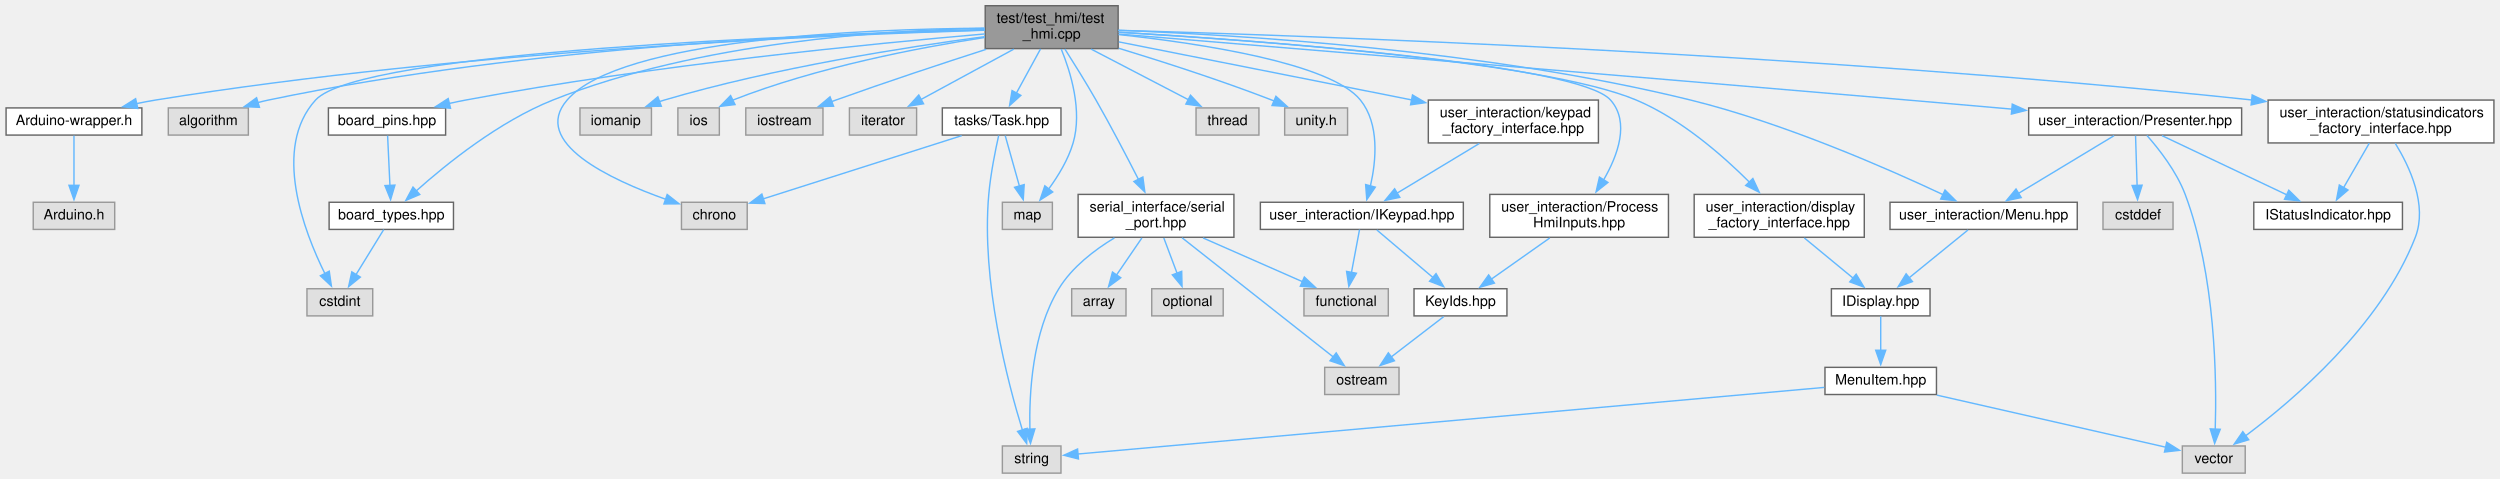
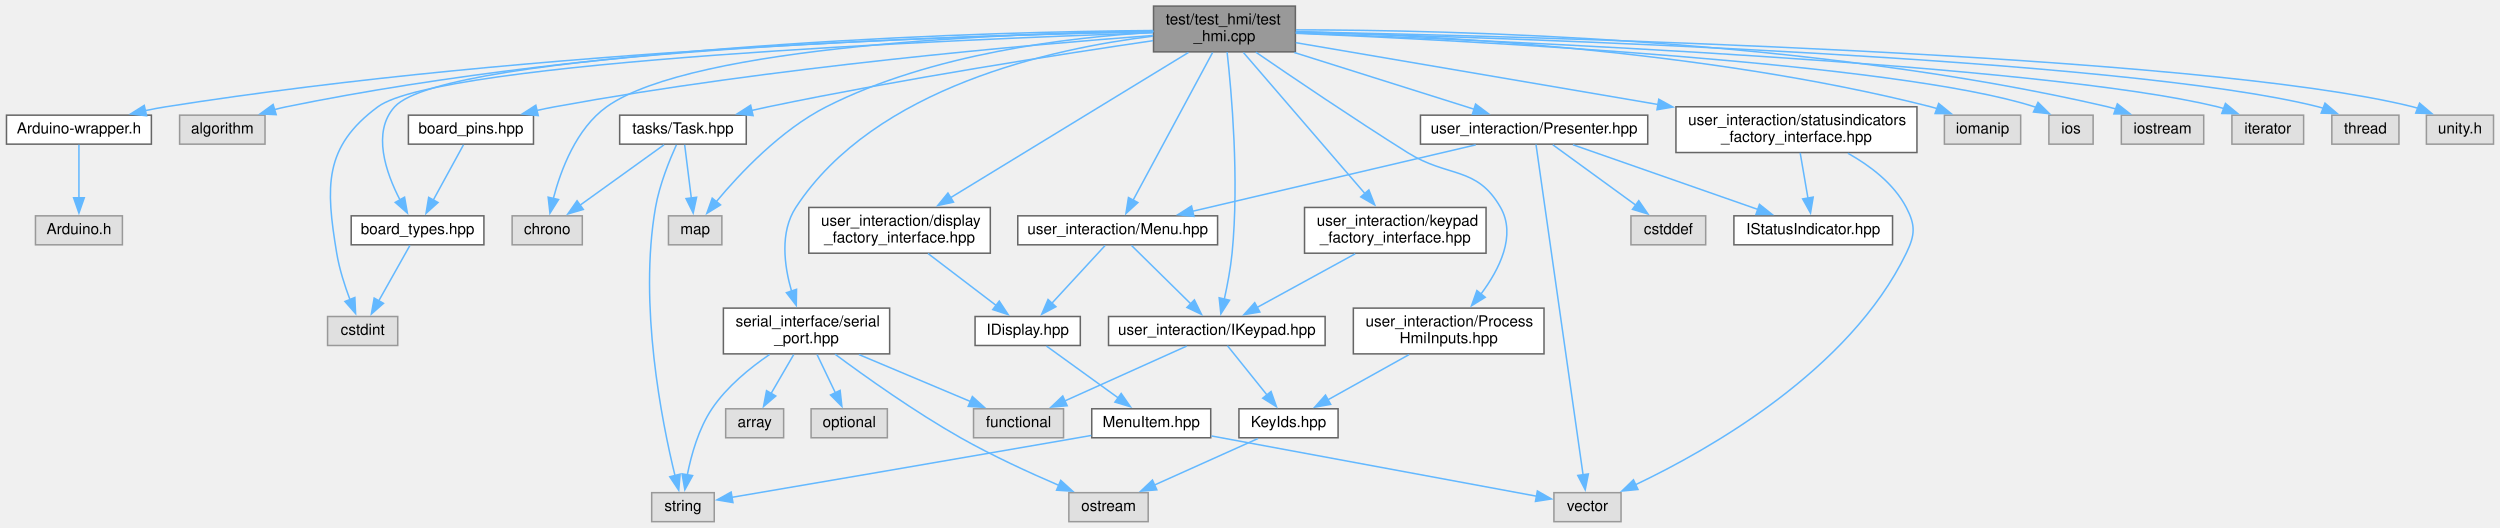
- <svg xmlns="http://www.w3.org/2000/svg" xmlns:xlink="http://www.w3.org/1999/xlink" width="1749pt" height="335pt" viewBox="0.00 0.00 1748.50 335.00">
-   <g id="graph0" class="graph" transform="scale(1 1) rotate(0) translate(4 331)">
+ <svg xmlns="http://www.w3.org/2000/svg" xmlns:xlink="http://www.w3.org/1999/xlink" width="1639pt" height="346pt" viewBox="0.00 0.00 1638.50 346.00">
+   <g id="graph0" class="graph" transform="scale(1 1) rotate(0) translate(4 342)">
    <g id="node1" class="node">
      <g id="a_node1">
        <a xlink:title=" ">
-           <polygon fill="#999999" stroke="#666666" points="778,-327 685,-327 685,-297 778,-297 778,-327" />
-           <text text-anchor="start" x="693" y="-315" font-family="Helvetica,sans-Serif" font-size="10.00">test/test_hmi/test</text>
-           <text text-anchor="middle" x="731.5" y="-304" font-family="Helvetica,sans-Serif" font-size="10.00">_hmi.cpp</text>
+           <polygon fill="#999999" stroke="#666666" points="845,-338 752,-338 752,-308 845,-308 845,-338" />
+           <text text-anchor="start" x="760" y="-326" font-family="Helvetica,sans-Serif" font-size="10.00">test/test_hmi/test</text>
+           <text text-anchor="middle" x="798.5" y="-315" font-family="Helvetica,sans-Serif" font-size="10.00">_hmi.cpp</text>
        </a>
      </g>
    </g>
    <g id="node2" class="node">
      <g id="a_node2">
        <a xlink:href="Arduino-wrapper_8h.xhtml" target="_top" xlink:title="Circumvents problematic processor macros defined by Arduino framework.">
-           <polygon fill="white" stroke="#666666" points="95,-255.5 0,-255.5 0,-236.5 95,-236.5 95,-255.5" />
-           <text text-anchor="middle" x="47.5" y="-243.5" font-family="Helvetica,sans-Serif" font-size="10.00">Arduino-wrapper.h</text>
+           <polygon fill="white" stroke="#666666" points="95,-266.5 0,-266.5 0,-247.5 95,-247.5 95,-266.5" />
+           <text text-anchor="middle" x="47.5" y="-254.5" font-family="Helvetica,sans-Serif" font-size="10.00">Arduino-wrapper.h</text>
        </a>
      </g>
    </g>
    <g id="edge1" class="edge">
-       <path fill="none" stroke="#63b8ff" d="M684.78,-309.85C580.21,-306.71 319.56,-295.75 104.5,-261 100.15,-260.3 95.65,-259.43 91.17,-258.48" />
-       <polygon fill="#63b8ff" stroke="#63b8ff" points="92.17,-255.12 81.64,-256.32 90.62,-261.95 92.17,-255.12" />
+       <path fill="none" stroke="#63b8ff" d="M751.9,-321.35C639.73,-319.21 346.13,-310.1 104.5,-272 100.1,-271.31 95.53,-270.44 90.99,-269.48" />
+       <polygon fill="#63b8ff" stroke="#63b8ff" points="91.86,-266.09 81.34,-267.29 90.31,-272.92 91.86,-266.09" />
    </g>
    <g id="node4" class="node">
      <g id="a_node4">
        <a xlink:title=" ">
-           <polygon fill="#e0e0e0" stroke="#999999" points="169.5,-255.5 113.5,-255.5 113.5,-236.5 169.5,-236.5 169.5,-255.5" />
-           <text text-anchor="middle" x="141.5" y="-243.5" font-family="Helvetica,sans-Serif" font-size="10.00">algorithm</text>
+           <polygon fill="#e0e0e0" stroke="#999999" points="169.5,-266.5 113.5,-266.5 113.5,-247.5 169.5,-247.5 169.5,-266.5" />
+           <text text-anchor="middle" x="141.5" y="-254.5" font-family="Helvetica,sans-Serif" font-size="10.00">algorithm</text>
        </a>
      </g>
    </g>
    <g id="edge3" class="edge">
-       <path fill="none" stroke="#63b8ff" d="M684.78,-310.35C589.5,-308.25 366.31,-299.27 183.5,-261 181.06,-260.49 178.55,-259.88 176.05,-259.21" />
-       <polygon fill="#63b8ff" stroke="#63b8ff" points="177.26,-255.92 166.67,-256.4 175.25,-262.62 177.26,-255.92" />
+       <path fill="none" stroke="#63b8ff" d="M751.67,-322.01C648.13,-321.21 392.36,-314.65 183.5,-272 180.89,-271.47 178.23,-270.82 175.56,-270.11" />
+       <polygon fill="#63b8ff" stroke="#63b8ff" points="176.81,-266.83 166.22,-267.3 174.79,-273.53 176.81,-266.83" />
    </g>
    <g id="node5" class="node">
      <g id="a_node5">
        <a xlink:href="board__pins_8hpp.xhtml" target="_top" xlink:title="Provides named objects for the pins provided by the board.">
-           <polygon fill="white" stroke="#666666" points="307.5,-255.5 225.5,-255.5 225.5,-236.5 307.5,-236.5 307.5,-255.5" />
-           <text text-anchor="middle" x="266.5" y="-243.5" font-family="Helvetica,sans-Serif" font-size="10.00">board_pins.hpp</text>
+           <polygon fill="white" stroke="#666666" points="345.5,-266.5 263.5,-266.5 263.5,-247.5 345.5,-247.5 345.5,-266.5" />
+           <text text-anchor="middle" x="304.5" y="-254.5" font-family="Helvetica,sans-Serif" font-size="10.00">board_pins.hpp</text>
        </a>
      </g>
    </g>
    <g id="edge4" class="edge">
-       <path fill="none" stroke="#63b8ff" d="M684.78,-307.26C608.36,-300.71 452.06,-285.47 321.5,-261 317.7,-260.29 313.78,-259.47 309.86,-258.59" />
-       <polygon fill="#63b8ff" stroke="#63b8ff" points="310.93,-255.24 300.39,-256.33 309.31,-262.05 310.93,-255.24" />
+       <path fill="none" stroke="#63b8ff" d="M751.74,-318.77C671.16,-312.74 501.16,-297.97 359.5,-272 355.65,-271.29 351.67,-270.47 347.7,-269.58" />
+       <polygon fill="#63b8ff" stroke="#63b8ff" points="348.63,-266.21 338.09,-267.3 347.02,-273.02 348.63,-266.21" />
    </g>
    <g id="node6" class="node">
      <g id="a_node6">
        <a xlink:href="board__types_8hpp.xhtml" target="_top" xlink:title=" ">
-           <polygon fill="white" stroke="#666666" points="313,-189.5 226,-189.5 226,-170.5 313,-170.5 313,-189.5" />
-           <text text-anchor="middle" x="269.5" y="-177.5" font-family="Helvetica,sans-Serif" font-size="10.00">board_types.hpp</text>
+           <polygon fill="white" stroke="#666666" points="313,-200.5 226,-200.5 226,-181.5 313,-181.5 313,-200.5" />
+           <text text-anchor="middle" x="269.5" y="-188.5" font-family="Helvetica,sans-Serif" font-size="10.00">board_types.hpp</text>
        </a>
      </g>
    </g>
    <g id="edge7" class="edge">
-       <path fill="none" stroke="#63b8ff" d="M684.55,-311.18C615.81,-309.93 484.85,-301.78 382.5,-261 344.93,-246.03 307.94,-216.19 286.99,-197.48" />
-       <polygon fill="#63b8ff" stroke="#63b8ff" points="289.41,-194.95 279.67,-190.79 284.69,-200.12 289.41,-194.95" />
+       <path fill="none" stroke="#63b8ff" d="M751.8,-321.23C626.09,-318.67 287.74,-308.43 254.5,-272 239.44,-255.49 248.71,-228.84 258,-210.89" />
+       <polygon fill="#63b8ff" stroke="#63b8ff" points="260.97,-212.75 262.83,-202.32 254.87,-209.31 260.97,-212.75" />
    </g>
    <g id="node7" class="node">
      <g id="a_node7">
        <a xlink:title=" ">
-           <polygon fill="#e0e0e0" stroke="#999999" points="256.5,-129 210.5,-129 210.5,-110 256.5,-110 256.5,-129" />
-           <text text-anchor="middle" x="233.5" y="-117" font-family="Helvetica,sans-Serif" font-size="10.00">cstdint</text>
+           <polygon fill="#e0e0e0" stroke="#999999" points="256.5,-134.5 210.5,-134.5 210.5,-115.5 256.5,-115.5 256.5,-134.5" />
+           <text text-anchor="middle" x="233.5" y="-122.5" font-family="Helvetica,sans-Serif" font-size="10.00">cstdint</text>
        </a>
      </g>
    </g>
    <g id="edge9" class="edge">
-       <path fill="none" stroke="#63b8ff" d="M684.68,-309.97C563.65,-306.81 247.67,-295.34 216.5,-261 186.04,-227.44 208.3,-169.31 223.12,-139.43" />
-       <polygon fill="#63b8ff" stroke="#63b8ff" points="226.09,-141.3 227.61,-130.82 219.88,-138.07 226.09,-141.3" />
+       <path fill="none" stroke="#63b8ff" d="M751.55,-320.54C625.06,-316.22 283.97,-301.89 243.5,-272 207.85,-245.67 209.27,-219.73 216.5,-176 218.21,-165.69 221.76,-154.64 225.19,-145.56" />
+       <polygon fill="#63b8ff" stroke="#63b8ff" points="228.39,-146.97 228.88,-136.39 221.9,-144.36 228.39,-146.97" />
    </g>
    <g id="node8" class="node">
      <g id="a_node8">
        <a xlink:title=" ">
-           <polygon fill="#e0e0e0" stroke="#999999" points="518.5,-189.5 472.5,-189.5 472.5,-170.5 518.5,-170.5 518.5,-189.5" />
-           <text text-anchor="middle" x="495.5" y="-177.5" font-family="Helvetica,sans-Serif" font-size="10.00">chrono</text>
+           <polygon fill="#e0e0e0" stroke="#999999" points="377.5,-200.5 331.5,-200.5 331.5,-181.5 377.5,-181.5 377.5,-200.5" />
+           <text text-anchor="middle" x="354.5" y="-188.5" font-family="Helvetica,sans-Serif" font-size="10.00">chrono</text>
        </a>
      </g>
    </g>
    <g id="edge8" class="edge">
-       <path fill="none" stroke="#63b8ff" d="M684.54,-311.29C600.51,-310.69 429.68,-304.06 392.5,-261 366.99,-231.45 422.54,-205.42 461.55,-191.57" />
-       <polygon fill="#63b8ff" stroke="#63b8ff" points="462.51,-194.94 470.85,-188.4 460.25,-188.32 462.51,-194.94" />
+       <path fill="none" stroke="#63b8ff" d="M751.86,-321.7C657.92,-320.24 450.08,-312.39 393.5,-272 373.58,-257.78 363.38,-230.53 358.5,-211.82" />
+       <polygon fill="#63b8ff" stroke="#63b8ff" points="361.94,-211.18 356.3,-202.21 355.12,-212.74 361.94,-211.18" />
    </g>
    <g id="node9" class="node">
      <g id="a_node9">
        <a xlink:title=" ">
-           <polygon fill="#e0e0e0" stroke="#999999" points="451.5,-255.5 401.5,-255.5 401.5,-236.5 451.5,-236.5 451.5,-255.5" />
-           <text text-anchor="middle" x="426.5" y="-243.5" font-family="Helvetica,sans-Serif" font-size="10.00">iomanip</text>
+           <polygon fill="#e0e0e0" stroke="#999999" points="1320.5,-266.5 1270.5,-266.5 1270.5,-247.5 1320.5,-247.5 1320.5,-266.5" />
+           <text text-anchor="middle" x="1295.5" y="-254.5" font-family="Helvetica,sans-Serif" font-size="10.00">iomanip</text>
        </a>
      </g>
    </g>
    <g id="edge10" class="edge">
-       <path fill="none" stroke="#63b8ff" d="M684.78,-305.39C630.22,-298.15 537.6,-283.72 460.5,-261 459.34,-260.66 458.16,-260.29 456.97,-259.9" />
-       <polygon fill="#63b8ff" stroke="#63b8ff" points="458.4,-256.69 447.81,-256.52 455.98,-263.26 458.4,-256.69" />
+       <path fill="none" stroke="#63b8ff" d="M845.27,-321.29C929.7,-319.07 1112.63,-309.87 1261.5,-272 1262.89,-271.65 1264.3,-271.25 1265.72,-270.81" />
+       <polygon fill="#63b8ff" stroke="#63b8ff" points="1266.75,-274.16 1274.98,-267.48 1264.38,-267.57 1266.75,-274.16" />
    </g>
    <g id="node10" class="node">
      <g id="a_node10">
        <a xlink:title=" ">
-           <polygon fill="#e0e0e0" stroke="#999999" points="499,-255.5 470,-255.5 470,-236.5 499,-236.5 499,-255.5" />
-           <text text-anchor="middle" x="484.5" y="-243.5" font-family="Helvetica,sans-Serif" font-size="10.00">ios</text>
+           <polygon fill="#e0e0e0" stroke="#999999" points="1368,-266.5 1339,-266.5 1339,-247.5 1368,-247.5 1368,-266.5" />
+           <text text-anchor="middle" x="1353.5" y="-254.5" font-family="Helvetica,sans-Serif" font-size="10.00">ios</text>
        </a>
      </g>
    </g>
    <g id="edge11" class="edge">
-       <path fill="none" stroke="#63b8ff" d="M684.57,-304.77C638.57,-297.68 567.03,-283.99 508.5,-261 508.39,-260.96 508.28,-260.91 508.17,-260.87" />
-       <polygon fill="#63b8ff" stroke="#63b8ff" points="509.97,-257.85 499.45,-256.57 506.87,-264.13 509.97,-257.85" />
+       <path fill="none" stroke="#63b8ff" d="M845.43,-320.17C957.87,-315.38 1239.91,-300.79 1329.5,-272 1329.86,-271.88 1330.22,-271.76 1330.59,-271.63" />
+       <polygon fill="#63b8ff" stroke="#63b8ff" points="1331.88,-274.89 1339.41,-267.44 1328.88,-268.57 1331.88,-274.89" />
    </g>
    <g id="node11" class="node">
      <g id="a_node11">
        <a xlink:title=" ">
-           <polygon fill="#e0e0e0" stroke="#999999" points="571.5,-255.5 517.5,-255.5 517.5,-236.5 571.5,-236.5 571.5,-255.5" />
-           <text text-anchor="middle" x="544.5" y="-243.5" font-family="Helvetica,sans-Serif" font-size="10.00">iostream</text>
+           <polygon fill="#e0e0e0" stroke="#999999" points="1440.5,-266.5 1386.5,-266.5 1386.5,-247.5 1440.5,-247.5 1440.5,-266.5" />
+           <text text-anchor="middle" x="1413.5" y="-254.5" font-family="Helvetica,sans-Serif" font-size="10.00">iostream</text>
        </a>
      </g>
    </g>
    <g id="edge12" class="edge">
-       <path fill="none" stroke="#63b8ff" d="M685.7,-296.51C655.65,-286.83 615.58,-273.62 580.5,-261 579.53,-260.65 578.55,-260.3 577.57,-259.93" />
-       <polygon fill="#63b8ff" stroke="#63b8ff" points="578.91,-256.7 568.32,-256.45 576.44,-263.25 578.91,-256.7" />
+       <path fill="none" stroke="#63b8ff" d="M845.36,-322.43C944.79,-322.38 1183.66,-317.08 1377.5,-272 1379.26,-271.59 1381.04,-271.11 1382.83,-270.59" />
+       <polygon fill="#63b8ff" stroke="#63b8ff" points="1383.88,-273.93 1392.21,-267.38 1381.61,-267.31 1383.88,-273.93" />
    </g>
    <g id="node12" class="node">
      <g id="a_node12">
        <a xlink:title=" ">
-           <polygon fill="#e0e0e0" stroke="#999999" points="637,-255.5 590,-255.5 590,-236.5 637,-236.5 637,-255.5" />
-           <text text-anchor="middle" x="613.5" y="-243.5" font-family="Helvetica,sans-Serif" font-size="10.00">iterator</text>
+           <polygon fill="#e0e0e0" stroke="#999999" points="1506,-266.5 1459,-266.5 1459,-247.5 1506,-247.5 1506,-266.5" />
+           <text text-anchor="middle" x="1482.5" y="-254.5" font-family="Helvetica,sans-Serif" font-size="10.00">iterator</text>
        </a>
      </g>
    </g>
    <g id="edge13" class="edge">
-       <path fill="none" stroke="#63b8ff" d="M705.02,-296.64C685.64,-286.13 659.46,-271.92 640.06,-261.4" />
-       <polygon fill="#63b8ff" stroke="#63b8ff" points="641.86,-258.4 631.4,-256.71 638.52,-264.55 641.86,-258.4" />
+       <path fill="none" stroke="#63b8ff" d="M845.1,-320.38C974.2,-315.58 1334.55,-300 1449.5,-272 1450.89,-271.66 1452.31,-271.27 1453.72,-270.84" />
+       <polygon fill="#63b8ff" stroke="#63b8ff" points="1454.75,-274.18 1462.94,-267.46 1452.35,-267.61 1454.75,-274.18" />
    </g>
    <g id="node13" class="node">
      <g id="a_node13">
        <a xlink:title=" ">
-           <polygon fill="#e0e0e0" stroke="#999999" points="732,-189.5 697,-189.5 697,-170.5 732,-170.5 732,-189.5" />
-           <text text-anchor="middle" x="714.5" y="-177.5" font-family="Helvetica,sans-Serif" font-size="10.00">map</text>
+           <polygon fill="#e0e0e0" stroke="#999999" points="469,-200.5 434,-200.5 434,-181.5 469,-181.5 469,-200.5" />
+           <text text-anchor="middle" x="451.5" y="-188.5" font-family="Helvetica,sans-Serif" font-size="10.00">map</text>
        </a>
      </g>
    </g>
    <g id="edge14" class="edge">
-       <path fill="none" stroke="#63b8ff" d="M738.2,-296.64C744.82,-280.47 753.09,-253.51 746.5,-231 743.09,-219.36 736.05,-207.85 729.44,-198.82" />
-       <polygon fill="#63b8ff" stroke="#63b8ff" points="732.23,-196.7 723.31,-190.98 726.72,-201.02 732.23,-196.7" />
+       <path fill="none" stroke="#63b8ff" d="M751.69,-320.76C697.43,-317.63 606.63,-307.05 537.5,-272 507.75,-256.91 480.9,-228.44 465.4,-209.85" />
+       <polygon fill="#63b8ff" stroke="#63b8ff" points="468.14,-207.68 459.13,-202.09 462.69,-212.07 468.14,-207.68" />
    </g>
    <g id="node14" class="node">
      <g id="a_node14">
        <a xlink:href="serial__port_8hpp.xhtml" target="_top" xlink:title=" ">
-           <polygon fill="white" stroke="#666666" points="859,-195 750,-195 750,-165 859,-165 859,-195" />
-           <text text-anchor="start" x="758" y="-183" font-family="Helvetica,sans-Serif" font-size="10.00">serial_interface/serial</text>
-           <text text-anchor="middle" x="804.5" y="-172" font-family="Helvetica,sans-Serif" font-size="10.00">_port.hpp</text>
+           <polygon fill="white" stroke="#666666" points="579,-140 470,-140 470,-110 579,-110 579,-140" />
+           <text text-anchor="start" x="478" y="-128" font-family="Helvetica,sans-Serif" font-size="10.00">serial_interface/serial</text>
+           <text text-anchor="middle" x="524.5" y="-117" font-family="Helvetica,sans-Serif" font-size="10.00">_port.hpp</text>
        </a>
      </g>
    </g>
    <g id="edge15" class="edge">
-       <path fill="none" stroke="#63b8ff" d="M740.73,-296.72C747.04,-286.81 755.51,-273.24 762.5,-261 773,-242.63 784.09,-221.41 792.24,-205.44" />
-       <polygon fill="#63b8ff" stroke="#63b8ff" points="795.28,-207.18 796.68,-196.68 789.04,-204.02 795.28,-207.18" />
+       <path fill="none" stroke="#63b8ff" d="M751.57,-318.29C686,-310.27 569.22,-285.06 517.5,-206 506.96,-189.89 509.83,-167.87 514.71,-151.01" />
+       <polygon fill="#63b8ff" stroke="#63b8ff" points="517.96,-152.33 517.79,-141.74 511.32,-150.13 517.96,-152.33" />
    </g>
    <g id="node20" class="node">
      <g id="a_node20">
        <a xlink:href="Task_8hpp.xhtml" target="_top" xlink:title=" ">
-           <polygon fill="white" stroke="#666666" points="738,-255.5 655,-255.5 655,-236.5 738,-236.5 738,-255.5" />
-           <text text-anchor="middle" x="696.5" y="-243.5" font-family="Helvetica,sans-Serif" font-size="10.00">tasks/Task.hpp</text>
+           <polygon fill="white" stroke="#666666" points="485,-266.5 402,-266.5 402,-247.5 485,-247.5 485,-266.5" />
+           <text text-anchor="middle" x="443.5" y="-254.5" font-family="Helvetica,sans-Serif" font-size="10.00">tasks/Task.hpp</text>
        </a>
      </g>
    </g>
    <g id="edge21" class="edge">
-       <path fill="none" stroke="#63b8ff" d="M723.73,-296.8C718.76,-287.7 712.24,-275.79 706.83,-265.9" />
-       <polygon fill="#63b8ff" stroke="#63b8ff" points="709.93,-264.27 702.06,-257.17 703.79,-267.63 709.93,-264.27" />
+       <path fill="none" stroke="#63b8ff" d="M751.67,-315.34C692.63,-306.68 588.12,-290.46 499.5,-272 495.92,-271.25 492.22,-270.44 488.51,-269.58" />
+       <polygon fill="#63b8ff" stroke="#63b8ff" points="489.47,-266.21 478.93,-267.3 487.85,-273.02 489.47,-266.21" />
    </g>
    <g id="node21" class="node">
      <g id="a_node21">
        <a xlink:title=" ">
-           <polygon fill="#e0e0e0" stroke="#999999" points="876.5,-255.5 832.5,-255.5 832.5,-236.5 876.5,-236.5 876.5,-255.5" />
-           <text text-anchor="middle" x="854.5" y="-243.5" font-family="Helvetica,sans-Serif" font-size="10.00">thread</text>
+           <polygon fill="#e0e0e0" stroke="#999999" points="1568.5,-266.5 1524.5,-266.5 1524.5,-247.5 1568.5,-247.5 1568.5,-266.5" />
+           <text text-anchor="middle" x="1546.5" y="-254.5" font-family="Helvetica,sans-Serif" font-size="10.00">thread</text>
        </a>
      </g>
    </g>
    <g id="edge25" class="edge">
-       <path fill="none" stroke="#63b8ff" d="M759.1,-296.64C779.4,-286.08 806.85,-271.79 827.1,-261.26" />
-       <polygon fill="#63b8ff" stroke="#63b8ff" points="828.63,-264.41 835.89,-256.68 825.4,-258.2 828.63,-264.41" />
+       <path fill="none" stroke="#63b8ff" d="M845.34,-320.89C983.54,-317.28 1387.85,-304.17 1515.5,-272 1516.67,-271.7 1517.86,-271.37 1519.04,-270.99" />
+       <polygon fill="#63b8ff" stroke="#63b8ff" points="1520.02,-274.37 1528.1,-267.51 1517.51,-267.83 1520.02,-274.37" />
    </g>
    <g id="node22" class="node">
      <g id="a_node22">
        <a xlink:title=" ">
-           <polygon fill="#e0e0e0" stroke="#999999" points="938.5,-255.5 894.5,-255.5 894.5,-236.5 938.5,-236.5 938.5,-255.5" />
-           <text text-anchor="middle" x="916.5" y="-243.5" font-family="Helvetica,sans-Serif" font-size="10.00">unity.h</text>
+           <polygon fill="#e0e0e0" stroke="#999999" points="1630.5,-266.5 1586.5,-266.5 1586.5,-247.5 1630.5,-247.5 1630.5,-266.5" />
+           <text text-anchor="middle" x="1608.5" y="-254.5" font-family="Helvetica,sans-Serif" font-size="10.00">unity.h</text>
        </a>
      </g>
    </g>
    <g id="edge26" class="edge">
-       <path fill="none" stroke="#63b8ff" d="M778.47,-297.22C809.22,-287.85 850.11,-274.69 885.5,-261 886.12,-260.76 886.74,-260.51 887.37,-260.26" />
-       <polygon fill="#63b8ff" stroke="#63b8ff" points="888.39,-263.64 896.23,-256.51 885.66,-257.19 888.39,-263.64" />
+       <path fill="none" stroke="#63b8ff" d="M845.46,-321.19C991.69,-318.32 1437.53,-306.87 1577.5,-272 1578.67,-271.71 1579.86,-271.37 1581.05,-271" />
+       <polygon fill="#63b8ff" stroke="#63b8ff" points="1582.02,-274.38 1590.1,-267.53 1579.51,-267.84 1582.02,-274.38" />
    </g>
    <g id="node23" class="node">
      <g id="a_node23">
        <a xlink:href="IKeypad_8hpp.xhtml" target="_top" xlink:title=" ">
-           <polygon fill="white" stroke="#666666" points="1019.5,-189.5 877.5,-189.5 877.5,-170.5 1019.5,-170.5 1019.5,-189.5" />
-           <text text-anchor="middle" x="948.5" y="-177.5" font-family="Helvetica,sans-Serif" font-size="10.00">user_interaction/IKeypad.hpp</text>
+           <polygon fill="white" stroke="#666666" points="864.5,-134.5 722.5,-134.5 722.5,-115.5 864.5,-115.5 864.5,-134.5" />
+           <text text-anchor="middle" x="793.5" y="-122.5" font-family="Helvetica,sans-Serif" font-size="10.00">user_interaction/IKeypad.hpp</text>
        </a>
      </g>
    </g>
    <g id="edge27" class="edge">
-       <path fill="none" stroke="#63b8ff" d="M778.31,-306.82C835.32,-300.65 926.62,-286.93 947.5,-261 960.95,-244.29 958.54,-218.63 954.5,-200.89" />
-       <polygon fill="#63b8ff" stroke="#63b8ff" points="957.91,-200.08 951.95,-191.32 951.15,-201.88 957.91,-200.08" />
+       <path fill="none" stroke="#63b8ff" d="M800.23,-307.87C803.14,-281.75 808.27,-224.21 803.5,-176 802.5,-165.95 800.41,-154.92 798.39,-145.79" />
+       <polygon fill="#63b8ff" stroke="#63b8ff" points="801.85,-145.18 796.15,-136.25 795.03,-146.78 801.85,-145.18" />
    </g>
    <g id="node25" class="node">
      <g id="a_node25">
        <a xlink:href="Menu_8hpp.xhtml" target="_top" xlink:title=" ">
-           <polygon fill="white" stroke="#666666" points="1449,-189.5 1318,-189.5 1318,-170.5 1449,-170.5 1449,-189.5" />
-           <text text-anchor="middle" x="1383.5" y="-177.5" font-family="Helvetica,sans-Serif" font-size="10.00">user_interaction/Menu.hpp</text>
+           <polygon fill="white" stroke="#666666" points="794,-200.5 663,-200.5 663,-181.5 794,-181.5 794,-200.5" />
+           <text text-anchor="middle" x="728.5" y="-188.5" font-family="Helvetica,sans-Serif" font-size="10.00">user_interaction/Menu.hpp</text>
        </a>
      </g>
    </g>
    <g id="edge31" class="edge">
-       <path fill="none" stroke="#63b8ff" d="M778.21,-309.77C860.32,-306.72 1035.39,-296.28 1178.5,-261 1243.94,-244.87 1316.54,-212.98 1355.35,-194.71" />
-       <polygon fill="#63b8ff" stroke="#63b8ff" points="1356.48,-198.05 1364.01,-190.59 1353.47,-191.73 1356.48,-198.05" />
+       <path fill="none" stroke="#63b8ff" d="M790.74,-307.59C777.97,-283.87 752.54,-236.64 738.46,-210.49" />
+       <polygon fill="#63b8ff" stroke="#63b8ff" points="741.73,-209.19 733.91,-202.04 735.57,-212.5 741.73,-209.19" />
    </g>
    <g id="node29" class="node">
      <g id="a_node29">
        <a xlink:href="Presenter_8hpp.xhtml" target="_top" xlink:title=" ">
-           <polygon fill="white" stroke="#666666" points="1564,-255.5 1415,-255.5 1415,-236.5 1564,-236.5 1564,-255.5" />
-           <text text-anchor="middle" x="1489.5" y="-243.5" font-family="Helvetica,sans-Serif" font-size="10.00">user_interaction/Presenter.hpp</text>
-         </a>
-       </g>
-     </g>
-     <g id="edge36" class="edge">
-       <path fill="none" stroke="#63b8ff" d="M778.49,-307.15C879.51,-298.86 1124.89,-278.63 1330.5,-261 1354.11,-258.98 1379.68,-256.74 1403.28,-254.66" />
-       <polygon fill="#63b8ff" stroke="#63b8ff" points="1403.53,-258.16 1413.18,-253.79 1402.91,-251.18 1403.53,-258.16" />
+           <polygon fill="white" stroke="#666666" points="1076,-266.5 927,-266.5 927,-247.5 1076,-247.5 1076,-266.5" />
+           <text text-anchor="middle" x="1001.5" y="-254.5" font-family="Helvetica,sans-Serif" font-size="10.00">user_interaction/Presenter.hpp</text>
+         </a>
+       </g>
+     </g>
+     <g id="edge37" class="edge">
+       <path fill="none" stroke="#63b8ff" d="M844.31,-307.56C879.82,-296.36 928.5,-281.01 962.24,-270.38" />
+       <polygon fill="#63b8ff" stroke="#63b8ff" points="963.14,-273.76 971.63,-267.42 961.04,-267.09 963.14,-273.76" />
    </g>
    <g id="node32" class="node">
      <g id="a_node32">
        <a xlink:href="ProcessHmiInputs_8hpp.xhtml" target="_top" xlink:title=" ">
-           <polygon fill="white" stroke="#666666" points="1163,-195 1038,-195 1038,-165 1163,-165 1163,-195" />
-           <text text-anchor="start" x="1046" y="-183" font-family="Helvetica,sans-Serif" font-size="10.00">user_interaction/Process</text>
-           <text text-anchor="middle" x="1100.5" y="-172" font-family="Helvetica,sans-Serif" font-size="10.00">HmiInputs.hpp</text>
-         </a>
-       </g>
-     </g>
-     <g id="edge41" class="edge">
-       <path fill="none" stroke="#63b8ff" d="M778.42,-308.42C877.34,-302.51 1100.06,-286.49 1122.5,-261 1136.11,-245.54 1127.66,-222.41 1117.54,-204.98" />
-       <polygon fill="#63b8ff" stroke="#63b8ff" points="1120.65,-203.36 1112.36,-196.77 1114.73,-207.09 1120.65,-203.36" />
+           <polygon fill="white" stroke="#666666" points="1008,-140 883,-140 883,-110 1008,-110 1008,-140" />
+           <text text-anchor="start" x="891" y="-128" font-family="Helvetica,sans-Serif" font-size="10.00">user_interaction/Process</text>
+           <text text-anchor="middle" x="945.5" y="-117" font-family="Helvetica,sans-Serif" font-size="10.00">HmiInputs.hpp</text>
+         </a>
+       </g>
+     </g>
+     <g id="edge42" class="edge">
+       <path fill="none" stroke="#63b8ff" d="M819.09,-307.78C842.81,-291.5 883.09,-264.23 918.5,-242 945.16,-225.26 963.89,-233.34 979.5,-206 989.95,-187.7 978.89,-165.57 966.67,-149.23" />
+       <polygon fill="#63b8ff" stroke="#63b8ff" points="969.46,-147.11 960.45,-141.53 964.01,-151.51 969.46,-147.11" />
    </g>
    <g id="node33" class="node">
      <g id="a_node33">
        <a xlink:href="display__factory__interface_8hpp.xhtml" target="_top" xlink:title="Dependency injection for the display.">
-           <polygon fill="white" stroke="#666666" points="1300,-195 1181,-195 1181,-165 1300,-165 1300,-195" />
-           <text text-anchor="start" x="1189" y="-183" font-family="Helvetica,sans-Serif" font-size="10.00">user_interaction/display</text>
-           <text text-anchor="middle" x="1240.5" y="-172" font-family="Helvetica,sans-Serif" font-size="10.00">_factory_interface.hpp</text>
-         </a>
-       </g>
-     </g>
-     <g id="edge43" class="edge">
-       <path fill="none" stroke="#63b8ff" d="M778.43,-308.49C871.51,-302.98 1076.04,-288.11 1140.5,-261 1171.6,-247.92 1200.97,-222.23 1219.73,-203.48" />
-       <polygon fill="#63b8ff" stroke="#63b8ff" points="1222.05,-206.12 1226.52,-196.51 1217.03,-201.24 1222.05,-206.12" />
+           <polygon fill="white" stroke="#666666" points="645,-206 526,-206 526,-176 645,-176 645,-206" />
+           <text text-anchor="start" x="534" y="-194" font-family="Helvetica,sans-Serif" font-size="10.00">user_interaction/display</text>
+           <text text-anchor="middle" x="585.5" y="-183" font-family="Helvetica,sans-Serif" font-size="10.00">_factory_interface.hpp</text>
+         </a>
+       </g>
+     </g>
+     <g id="edge44" class="edge">
+       <path fill="none" stroke="#63b8ff" d="M774.89,-307.59C736.99,-284.46 662.42,-238.95 619.02,-212.46" />
+       <polygon fill="#63b8ff" stroke="#63b8ff" points="620.87,-209.48 610.51,-207.26 617.22,-215.46 620.87,-209.48" />
    </g>
    <g id="node34" class="node">
      <g id="a_node34">
        <a xlink:href="keypad__factory__interface_8hpp.xhtml" target="_top" xlink:title="Dependency injection for the keypad.">
-           <polygon fill="white" stroke="#666666" points="1114,-261 995,-261 995,-231 1114,-231 1114,-261" />
-           <text text-anchor="start" x="1003" y="-249" font-family="Helvetica,sans-Serif" font-size="10.00">user_interaction/keypad</text>
-           <text text-anchor="middle" x="1054.5" y="-238" font-family="Helvetica,sans-Serif" font-size="10.00">_factory_interface.hpp</text>
-         </a>
-       </g>
-     </g>
-     <g id="edge45" class="edge">
-       <path fill="none" stroke="#63b8ff" d="M778.47,-301.69C832.36,-291.02 921.3,-273.39 983.63,-261.04" />
-       <polygon fill="#63b8ff" stroke="#63b8ff" points="983.94,-264.55 993.07,-259.17 982.58,-257.68 983.94,-264.55" />
+           <polygon fill="white" stroke="#666666" points="970,-206 851,-206 851,-176 970,-176 970,-206" />
+           <text text-anchor="start" x="859" y="-194" font-family="Helvetica,sans-Serif" font-size="10.00">user_interaction/keypad</text>
+           <text text-anchor="middle" x="910.5" y="-183" font-family="Helvetica,sans-Serif" font-size="10.00">_factory_interface.hpp</text>
+         </a>
+       </g>
+     </g>
+     <g id="edge46" class="edge">
+       <path fill="none" stroke="#63b8ff" d="M810.91,-307.59C830.26,-285.14 867.75,-241.62 890.81,-214.85" />
+       <polygon fill="#63b8ff" stroke="#63b8ff" points="893.17,-217.48 897.04,-207.62 887.86,-212.91 893.17,-217.48" />
    </g>
    <g id="node35" class="node">
      <g id="a_node35">
        <a xlink:href="statusindicators__factory__interface_8hpp.xhtml" target="_top" xlink:title="Dependency injection for the keypad.">
-           <polygon fill="white" stroke="#666666" points="1740.5,-261 1582.5,-261 1582.5,-231 1740.5,-231 1740.5,-261" />
-           <text text-anchor="start" x="1590.5" y="-249" font-family="Helvetica,sans-Serif" font-size="10.00">user_interaction/statusindicators</text>
-           <text text-anchor="middle" x="1661.5" y="-238" font-family="Helvetica,sans-Serif" font-size="10.00">_factory_interface.hpp</text>
-         </a>
-       </g>
-     </g>
-     <g id="edge47" class="edge">
-       <path fill="none" stroke="#63b8ff" d="M778.13,-309.81C904.09,-306.26 1261.88,-293.93 1571.02,-261.07" />
-       <polygon fill="#63b8ff" stroke="#63b8ff" points="1571.38,-264.55 1580.95,-260 1570.63,-257.59 1571.38,-264.55" />
+           <polygon fill="white" stroke="#666666" points="1252.5,-272 1094.5,-272 1094.5,-242 1252.5,-242 1252.5,-272" />
+           <text text-anchor="start" x="1102.5" y="-260" font-family="Helvetica,sans-Serif" font-size="10.00">user_interaction/statusindicators</text>
+           <text text-anchor="middle" x="1173.5" y="-249" font-family="Helvetica,sans-Serif" font-size="10.00">_factory_interface.hpp</text>
+         </a>
+       </g>
+     </g>
+     <g id="edge48" class="edge">
+       <path fill="none" stroke="#63b8ff" d="M845.24,-314.02C904.44,-303.92 1007.76,-286.29 1082.7,-273.5" />
+       <polygon fill="#63b8ff" stroke="#63b8ff" points="1083.25,-276.95 1092.51,-271.82 1082.07,-270.05 1083.25,-276.95" />
    </g>
    <g id="node3" class="node">
      <g id="a_node3">
        <a xlink:title=" ">
-           <polygon fill="#e0e0e0" stroke="#999999" points="76,-189.5 19,-189.5 19,-170.5 76,-170.5 76,-189.5" />
-           <text text-anchor="middle" x="47.5" y="-177.5" font-family="Helvetica,sans-Serif" font-size="10.00">Arduino.h</text>
+           <polygon fill="#e0e0e0" stroke="#999999" points="76,-200.5 19,-200.5 19,-181.5 76,-181.5 76,-200.5" />
+           <text text-anchor="middle" x="47.5" y="-188.5" font-family="Helvetica,sans-Serif" font-size="10.00">Arduino.h</text>
        </a>
      </g>
    </g>
    <g id="edge2" class="edge">
-       <path fill="none" stroke="#63b8ff" d="M47.5,-236.1C47.5,-227.12 47.5,-212.95 47.5,-201.22" />
-       <polygon fill="#63b8ff" stroke="#63b8ff" points="51,-201.34 47.5,-191.34 44,-201.34 51,-201.34" />
+       <path fill="none" stroke="#63b8ff" d="M47.5,-247.1C47.5,-238.12 47.5,-223.95 47.5,-212.22" />
+       <polygon fill="#63b8ff" stroke="#63b8ff" points="51,-212.34 47.5,-202.34 44,-212.34 51,-212.34" />
    </g>
    <g id="edge5" class="edge">
-       <path fill="none" stroke="#63b8ff" d="M266.92,-236.1C267.34,-227.12 268,-212.95 268.55,-201.22" />
-       <polygon fill="#63b8ff" stroke="#63b8ff" points="272.04,-201.49 269.02,-191.34 265.05,-201.16 272.04,-201.49" />
+       <path fill="none" stroke="#63b8ff" d="M299.63,-247.1C294.51,-237.74 286.31,-222.73 279.75,-210.74" />
+       <polygon fill="#63b8ff" stroke="#63b8ff" points="282.92,-209.25 275.05,-202.15 276.78,-212.6 282.92,-209.25" />
    </g>
    <g id="edge6" class="edge">
-       <path fill="none" stroke="#63b8ff" d="M264.19,-170.37C259.08,-162.07 251.21,-149.28 244.71,-138.72" />
-       <polygon fill="#63b8ff" stroke="#63b8ff" points="247.85,-137.14 239.63,-130.46 241.89,-140.81 247.85,-137.14" />
+       <path fill="none" stroke="#63b8ff" d="M264.49,-181.1C259.23,-171.74 250.79,-156.73 244.04,-144.74" />
+       <polygon fill="#63b8ff" stroke="#63b8ff" points="247.16,-143.14 239.21,-136.14 241.06,-146.57 247.16,-143.14" />
    </g>
    <g id="node15" class="node">
      <g id="a_node15">
        <a xlink:title=" ">
-           <polygon fill="#e0e0e0" stroke="#999999" points="783.5,-129 745.5,-129 745.5,-110 783.5,-110 783.5,-129" />
-           <text text-anchor="middle" x="764.5" y="-117" font-family="Helvetica,sans-Serif" font-size="10.00">array</text>
+           <polygon fill="#e0e0e0" stroke="#999999" points="509.5,-74 471.5,-74 471.5,-55 509.5,-55 509.5,-74" />
+           <text text-anchor="middle" x="490.5" y="-62" font-family="Helvetica,sans-Serif" font-size="10.00">array</text>
        </a>
      </g>
    </g>
    <g id="edge16" class="edge">
-       <path fill="none" stroke="#63b8ff" d="M794.61,-164.54C789.22,-156.65 782.49,-146.81 776.76,-138.44" />
-       <polygon fill="#63b8ff" stroke="#63b8ff" points="779.82,-136.7 771.29,-130.42 774.04,-140.65 779.82,-136.7" />
+       <path fill="none" stroke="#63b8ff" d="M516.1,-109.54C511.61,-101.82 506.04,-92.24 501.25,-83.99" />
+       <polygon fill="#63b8ff" stroke="#63b8ff" points="504.35,-82.37 496.3,-75.48 498.3,-85.89 504.35,-82.37" />
    </g>
    <g id="node16" class="node">
      <g id="a_node16">
        <a xlink:title=" ">
-           <polygon fill="#e0e0e0" stroke="#999999" points="967,-129 908,-129 908,-110 967,-110 967,-129" />
-           <text text-anchor="middle" x="937.5" y="-117" font-family="Helvetica,sans-Serif" font-size="10.00">functional</text>
+           <polygon fill="#e0e0e0" stroke="#999999" points="693,-74 634,-74 634,-55 693,-55 693,-74" />
+           <text text-anchor="middle" x="663.5" y="-62" font-family="Helvetica,sans-Serif" font-size="10.00">functional</text>
        </a>
      </g>
    </g>
    <g id="edge17" class="edge">
-       <path fill="none" stroke="#63b8ff" d="M837.38,-164.54C858.63,-155.19 886.11,-143.1 906.9,-133.96" />
-       <polygon fill="#63b8ff" stroke="#63b8ff" points="908.26,-137.19 916,-129.96 905.44,-130.78 908.26,-137.19" />
+       <path fill="none" stroke="#63b8ff" d="M558.86,-109.54C581.28,-100.1 610.32,-87.88 632.12,-78.71" />
+       <polygon fill="#63b8ff" stroke="#63b8ff" points="633.23,-82.04 641.09,-74.93 630.51,-75.59 633.23,-82.04" />
    </g>
    <g id="node17" class="node">
      <g id="a_node17">
        <a xlink:title=" ">
-           <polygon fill="#e0e0e0" stroke="#999999" points="851.5,-129 801.5,-129 801.5,-110 851.5,-110 851.5,-129" />
-           <text text-anchor="middle" x="826.5" y="-117" font-family="Helvetica,sans-Serif" font-size="10.00">optional</text>
+           <polygon fill="#e0e0e0" stroke="#999999" points="577.5,-74 527.5,-74 527.5,-55 577.5,-55 577.5,-74" />
+           <text text-anchor="middle" x="552.5" y="-62" font-family="Helvetica,sans-Serif" font-size="10.00">optional</text>
        </a>
      </g>
    </g>
    <g id="edge18" class="edge">
-       <path fill="none" stroke="#63b8ff" d="M809.94,-164.54C812.74,-157.08 816.2,-147.89 819.23,-139.83" />
-       <polygon fill="#63b8ff" stroke="#63b8ff" points="822.46,-141.18 822.7,-130.59 815.91,-138.72 822.46,-141.18" />
+       <path fill="none" stroke="#63b8ff" d="M531.42,-109.54C535.03,-102 539.49,-92.67 543.38,-84.55" />
+       <polygon fill="#63b8ff" stroke="#63b8ff" points="546.53,-86.07 547.69,-75.54 540.22,-83.05 546.53,-86.07" />
    </g>
    <g id="node18" class="node">
      <g id="a_node18">
        <a xlink:title=" ">
-           <polygon fill="#e0e0e0" stroke="#999999" points="974.5,-74 922.5,-74 922.5,-55 974.5,-55 974.5,-74" />
-           <text text-anchor="middle" x="948.5" y="-62" font-family="Helvetica,sans-Serif" font-size="10.00">ostream</text>
+           <polygon fill="#e0e0e0" stroke="#999999" points="748.5,-19 696.5,-19 696.5,0 748.5,0 748.5,-19" />
+           <text text-anchor="middle" x="722.5" y="-7" font-family="Helvetica,sans-Serif" font-size="10.00">ostream</text>
        </a>
      </g>
    </g>
    <g id="edge19" class="edge">
-       <path fill="none" stroke="#63b8ff" d="M822.74,-164.63C849.82,-143.28 900.47,-103.36 928.52,-81.25" />
-       <polygon fill="#63b8ff" stroke="#63b8ff" points="930.55,-84.11 936.24,-75.17 926.22,-78.61 930.55,-84.11" />
+       <path fill="none" stroke="#63b8ff" d="M543.24,-109.77C563.06,-95.07 595.56,-71.94 625.5,-55 646.26,-43.26 670.67,-32.07 689.81,-23.85" />
+       <polygon fill="#63b8ff" stroke="#63b8ff" points="691.16,-27.08 699.01,-19.96 688.43,-20.63 691.16,-27.08" />
    </g>
    <g id="node19" class="node">
      <g id="a_node19">
        <a xlink:title=" ">
-           <polygon fill="#e0e0e0" stroke="#999999" points="738,-19 697,-19 697,0 738,0 738,-19" />
-           <text text-anchor="middle" x="717.5" y="-7" font-family="Helvetica,sans-Serif" font-size="10.00">string</text>
+           <polygon fill="#e0e0e0" stroke="#999999" points="464,-19 423,-19 423,0 464,0 464,-19" />
+           <text text-anchor="middle" x="443.5" y="-7" font-family="Helvetica,sans-Serif" font-size="10.00">string</text>
        </a>
      </g>
    </g>
    <g id="edge20" class="edge">
-       <path fill="none" stroke="#63b8ff" d="M775.42,-164.58C761.43,-156.13 745.74,-144.14 736.5,-129 717.83,-98.41 715.67,-55.42 716.27,-30.51" />
-       <polygon fill="#63b8ff" stroke="#63b8ff" points="719.75,-30.95 716.69,-20.81 712.76,-30.65 719.75,-30.95" />
+       <path fill="none" stroke="#63b8ff" d="M500.29,-109.6C487.39,-100.8 472.21,-88.46 462.5,-74 453.75,-60.97 448.93,-43.8 446.34,-30.6" />
+       <polygon fill="#63b8ff" stroke="#63b8ff" points="449.82,-30.2 444.72,-20.91 442.91,-31.35 449.82,-30.2" />
    </g>
    <g id="edge22" class="edge">
-       <path fill="none" stroke="#63b8ff" d="M668.55,-236.1C632.23,-224.53 568.82,-204.35 529.67,-191.88" />
-       <polygon fill="#63b8ff" stroke="#63b8ff" points="530.87,-188.59 520.28,-188.89 528.75,-195.26 530.87,-188.59" />
+       <path fill="none" stroke="#63b8ff" d="M431.12,-247.1C416.91,-236.88 393.33,-219.93 376.08,-207.52" />
+       <polygon fill="#63b8ff" stroke="#63b8ff" points="378.16,-204.7 368,-201.71 374.07,-210.39 378.16,-204.7" />
    </g>
    <g id="edge23" class="edge">
-       <path fill="none" stroke="#63b8ff" d="M699,-236.1C701.56,-227.03 705.6,-212.64 708.92,-200.85" />
-       <polygon fill="#63b8ff" stroke="#63b8ff" points="712.27,-201.85 711.61,-191.28 705.53,-199.96 712.27,-201.85" />
+       <path fill="none" stroke="#63b8ff" d="M444.61,-247.1C445.73,-238.12 447.51,-223.95 448.97,-212.22" />
+       <polygon fill="#63b8ff" stroke="#63b8ff" points="452.44,-212.68 450.21,-202.33 445.5,-211.81 452.44,-212.68" />
    </g>
    <g id="edge24" class="edge">
-       <path fill="none" stroke="#63b8ff" d="M694.43,-236.21C692.2,-226.28 688.8,-209.58 687.5,-195 682.08,-134.26 700.78,-63.27 711.11,-29.82" />
-       <polygon fill="#63b8ff" stroke="#63b8ff" points="714.31,-31.31 714.02,-20.72 707.64,-29.18 714.31,-31.31" />
+       <path fill="none" stroke="#63b8ff" d="M439.2,-247.04C434.76,-237.23 428.1,-220.91 425.5,-206 414.38,-142.3 429.63,-65.66 438.27,-30.23" />
+       <polygon fill="#63b8ff" stroke="#63b8ff" points="441.64,-31.16 440.72,-20.61 434.86,-29.43 441.64,-31.16" />
    </g>
    <g id="edge30" class="edge">
-       <path fill="none" stroke="#63b8ff" d="M946.88,-170.37C945.4,-162.5 943.16,-150.6 941.24,-140.39" />
-       <polygon fill="#63b8ff" stroke="#63b8ff" points="944.7,-139.84 939.41,-130.65 937.82,-141.13 944.7,-139.84" />
+       <path fill="none" stroke="#63b8ff" d="M773.76,-115.12C752.47,-105.54 718.33,-90.18 693.68,-79.08" />
+       <polygon fill="#63b8ff" stroke="#63b8ff" points="695.37,-76 684.81,-75.09 692.49,-82.39 695.37,-76" />
    </g>
    <g id="node24" class="node">
      <g id="a_node24">
        <a xlink:href="KeyIds_8hpp.xhtml" target="_top" xlink:title=" ">
-           <polygon fill="white" stroke="#666666" points="1050,-129 985,-129 985,-110 1050,-110 1050,-129" />
-           <text text-anchor="middle" x="1017.5" y="-117" font-family="Helvetica,sans-Serif" font-size="10.00">KeyIds.hpp</text>
+           <polygon fill="white" stroke="#666666" points="873,-74 808,-74 808,-55 873,-55 873,-74" />
+           <text text-anchor="middle" x="840.5" y="-62" font-family="Helvetica,sans-Serif" font-size="10.00">KeyIds.hpp</text>
        </a>
      </g>
    </g>
    <g id="edge28" class="edge">
-       <path fill="none" stroke="#63b8ff" d="M958.98,-170.12C969.42,-161.27 985.67,-147.48 998.41,-136.69" />
-       <polygon fill="#63b8ff" stroke="#63b8ff" points="1000.4,-139.58 1005.77,-130.45 995.88,-134.24 1000.4,-139.58" />
+       <path fill="none" stroke="#63b8ff" d="M800.44,-115.37C807.24,-106.9 817.81,-93.74 826.39,-83.07" />
+       <polygon fill="#63b8ff" stroke="#63b8ff" points="829.05,-85.34 832.59,-75.35 823.6,-80.95 829.05,-85.34" />
    </g>
    <g id="edge29" class="edge">
-       <path fill="none" stroke="#63b8ff" d="M1005.8,-109.51C995.72,-101.77 980.96,-90.43 968.94,-81.2" />
-       <polygon fill="#63b8ff" stroke="#63b8ff" points="971.29,-78.6 961.23,-75.28 967.03,-84.15 971.29,-78.6" />
+       <path fill="none" stroke="#63b8ff" d="M820.48,-54.51C801.89,-46.16 773.96,-33.61 752.67,-24.05" />
+       <polygon fill="#63b8ff" stroke="#63b8ff" points="754.16,-20.88 743.6,-19.98 751.29,-27.27 754.16,-20.88" />
+     </g>
+     <g id="edge36" class="edge">
+       <path fill="none" stroke="#63b8ff" d="M737.54,-181.1C747.63,-171.17 764.18,-154.87 776.67,-142.57" />
+       <polygon fill="#63b8ff" stroke="#63b8ff" points="778.79,-145.4 783.46,-135.89 773.88,-140.41 778.79,-145.4" />
    </g>
    <g id="node26" class="node">
      <g id="a_node26">
        <a xlink:href="IDisplay_8hpp.xhtml" target="_top" xlink:title=" ">
-           <polygon fill="white" stroke="#666666" points="1346,-129 1277,-129 1277,-110 1346,-110 1346,-129" />
-           <text text-anchor="middle" x="1311.5" y="-117" font-family="Helvetica,sans-Serif" font-size="10.00">IDisplay.hpp</text>
+           <polygon fill="white" stroke="#666666" points="704,-134.5 635,-134.5 635,-115.5 704,-115.5 704,-134.5" />
+           <text text-anchor="middle" x="669.5" y="-122.5" font-family="Helvetica,sans-Serif" font-size="10.00">IDisplay.hpp</text>
        </a>
      </g>
    </g>
    <g id="edge32" class="edge">
-       <path fill="none" stroke="#63b8ff" d="M1372.56,-170.12C1361.68,-161.27 1344.71,-147.48 1331.42,-136.69" />
-       <polygon fill="#63b8ff" stroke="#63b8ff" points="1333.68,-134.01 1323.71,-130.42 1329.27,-139.45 1333.68,-134.01" />
+       <path fill="none" stroke="#63b8ff" d="M720.3,-181.1C711.31,-171.36 696.69,-155.5 685.44,-143.29" />
+       <polygon fill="#63b8ff" stroke="#63b8ff" points="688.01,-140.92 678.66,-135.94 682.86,-145.66 688.01,-140.92" />
    </g>
    <g id="node27" class="node">
      <g id="a_node27">
        <a xlink:href="MenuItem_8hpp.xhtml" target="_top" xlink:title=" ">
-           <polygon fill="white" stroke="#666666" points="1350.5,-74 1272.5,-74 1272.5,-55 1350.5,-55 1350.5,-74" />
-           <text text-anchor="middle" x="1311.5" y="-62" font-family="Helvetica,sans-Serif" font-size="10.00">MenuItem.hpp</text>
+           <polygon fill="white" stroke="#666666" points="789.5,-74 711.5,-74 711.5,-55 789.5,-55 789.5,-74" />
+           <text text-anchor="middle" x="750.5" y="-62" font-family="Helvetica,sans-Serif" font-size="10.00">MenuItem.hpp</text>
        </a>
      </g>
    </g>
    <g id="edge33" class="edge">
-       <path fill="none" stroke="#63b8ff" d="M1311.5,-109.75C1311.5,-103.27 1311.5,-94.16 1311.5,-85.9" />
-       <polygon fill="#63b8ff" stroke="#63b8ff" points="1315,-85.96 1311.5,-75.96 1308,-85.96 1315,-85.96" />
+       <path fill="none" stroke="#63b8ff" d="M681.8,-115.12C694.29,-106.1 713.88,-91.95 728.95,-81.06" />
+       <polygon fill="#63b8ff" stroke="#63b8ff" points="730.8,-84.05 736.86,-75.35 726.7,-78.37 730.8,-84.05" />
    </g>
    <g id="edge34" class="edge">
-       <path fill="none" stroke="#63b8ff" d="M1272.07,-59.98C1161.64,-50.13 850.81,-22.4 749.71,-13.37" />
-       <polygon fill="#63b8ff" stroke="#63b8ff" points="750.23,-9.91 739.96,-12.5 749.61,-16.88 750.23,-9.91" />
+       <path fill="none" stroke="#63b8ff" d="M711.21,-56.53C708.26,-56.01 705.33,-55.49 702.5,-55 620.7,-40.73 524.31,-24.26 475.41,-15.93" />
+       <polygon fill="#63b8ff" stroke="#63b8ff" points="476.26,-12.52 465.81,-14.29 475.08,-19.42 476.26,-12.52" />
    </g>
    <g id="node28" class="node">
      <g id="a_node28">
        <a xlink:title=" ">
-           <polygon fill="#e0e0e0" stroke="#999999" points="1566.5,-19 1522.5,-19 1522.5,0 1566.5,0 1566.5,-19" />
-           <text text-anchor="middle" x="1544.5" y="-7" font-family="Helvetica,sans-Serif" font-size="10.00">vector</text>
+           <polygon fill="#e0e0e0" stroke="#999999" points="1058.5,-19 1014.5,-19 1014.5,0 1058.5,0 1058.5,-19" />
+           <text text-anchor="middle" x="1036.5" y="-7" font-family="Helvetica,sans-Serif" font-size="10.00">vector</text>
        </a>
      </g>
    </g>
    <g id="edge35" class="edge">
-       <path fill="none" stroke="#63b8ff" d="M1350.76,-54.57C1395.69,-44.35 1468.52,-27.78 1510.92,-18.14" />
-       <polygon fill="#63b8ff" stroke="#63b8ff" points="1511.57,-21.58 1520.55,-15.95 1510.02,-14.75 1511.57,-21.58" />
-     </g>
-     <g id="edge38" class="edge">
-       <path fill="none" stroke="#63b8ff" d="M1474.76,-236.1C1457.44,-225.64 1428.43,-208.13 1407.77,-195.66" />
-       <polygon fill="#63b8ff" stroke="#63b8ff" points="1409.78,-192.78 1399.41,-190.61 1406.16,-198.77 1409.78,-192.78" />
-     </g>
-     <g id="edge40" class="edge">
-       <path fill="none" stroke="#63b8ff" d="M1497.75,-236.23C1506.05,-226.82 1518.46,-211.07 1524.5,-195 1545.8,-138.3 1546.6,-65.39 1545.53,-30.64" />
-       <polygon fill="#63b8ff" stroke="#63b8ff" points="1549.03,-30.67 1545.12,-20.82 1542.04,-30.96 1549.03,-30.67" />
+       <path fill="none" stroke="#63b8ff" d="M789.97,-56.19C846.67,-45.68 950.17,-26.5 1003.22,-16.67" />
+       <polygon fill="#63b8ff" stroke="#63b8ff" points="1003.66,-20.14 1012.86,-14.88 1002.39,-13.26 1003.66,-20.14" />
+     </g>
+     <g id="edge39" class="edge">
+       <path fill="none" stroke="#63b8ff" d="M963.25,-247.03C914.72,-235.66 830.93,-216.01 777.69,-203.53" />
+       <polygon fill="#63b8ff" stroke="#63b8ff" points="778.5,-200.13 767.96,-201.25 776.9,-206.94 778.5,-200.13" />
+     </g>
+     <g id="edge41" class="edge">
+       <path fill="none" stroke="#63b8ff" d="M1002.75,-247.26C1007.74,-212.22 1026.41,-81.3 1033.62,-30.67" />
+       <polygon fill="#63b8ff" stroke="#63b8ff" points="1037.07,-31.28 1035.02,-20.89 1030.14,-30.29 1037.07,-31.28" />
    </g>
    <g id="node30" class="node">
      <g id="a_node30">
        <a xlink:href="IStatusIndicator_8hpp.xhtml" target="_top" xlink:title=" ">
-           <polygon fill="white" stroke="#666666" points="1676.5,-189.5 1572.5,-189.5 1572.5,-170.5 1676.5,-170.5 1676.5,-189.5" />
-           <text text-anchor="middle" x="1624.5" y="-177.5" font-family="Helvetica,sans-Serif" font-size="10.00">IStatusIndicator.hpp</text>
-         </a>
-       </g>
-     </g>
-     <g id="edge37" class="edge">
-       <path fill="none" stroke="#63b8ff" d="M1508.27,-236.1C1530.94,-225.35 1569.31,-207.16 1595.72,-194.64" />
-       <polygon fill="#63b8ff" stroke="#63b8ff" points="1596.98,-197.92 1604.52,-190.47 1593.99,-191.59 1596.98,-197.92" />
+           <polygon fill="white" stroke="#666666" points="1236.5,-200.5 1132.5,-200.5 1132.5,-181.5 1236.5,-181.5 1236.5,-200.5" />
+           <text text-anchor="middle" x="1184.5" y="-188.5" font-family="Helvetica,sans-Serif" font-size="10.00">IStatusIndicator.hpp</text>
+         </a>
+       </g>
+     </g>
+     <g id="edge38" class="edge">
+       <path fill="none" stroke="#63b8ff" d="M1026.95,-247.1C1058.54,-236.05 1112.64,-217.13 1148.48,-204.6" />
+       <polygon fill="#63b8ff" stroke="#63b8ff" points="1149.26,-208.03 1157.55,-201.43 1146.95,-201.42 1149.26,-208.03" />
    </g>
    <g id="node31" class="node">
      <g id="a_node31">
        <a xlink:title=" ">
-           <polygon fill="#e0e0e0" stroke="#999999" points="1516,-189.5 1467,-189.5 1467,-170.5 1516,-170.5 1516,-189.5" />
-           <text text-anchor="middle" x="1491.5" y="-177.5" font-family="Helvetica,sans-Serif" font-size="10.00">cstddef</text>
-         </a>
-       </g>
-     </g>
-     <g id="edge39" class="edge">
-       <path fill="none" stroke="#63b8ff" d="M1489.78,-236.1C1490.06,-227.12 1490.5,-212.95 1490.87,-201.22" />
-       <polygon fill="#63b8ff" stroke="#63b8ff" points="1494.36,-201.44 1491.18,-191.34 1487.37,-201.22 1494.36,-201.44" />
-     </g>
-     <g id="edge42" class="edge">
-       <path fill="none" stroke="#63b8ff" d="M1079.98,-164.54C1067.56,-155.78 1051.73,-144.63 1039.11,-135.73" />
-       <polygon fill="#63b8ff" stroke="#63b8ff" points="1041.24,-132.95 1031.05,-130.05 1037.2,-138.67 1041.24,-132.95" />
-     </g>
-     <g id="edge44" class="edge">
-       <path fill="none" stroke="#63b8ff" d="M1258.05,-164.54C1268.47,-155.96 1281.68,-145.07 1292.37,-136.26" />
-       <polygon fill="#63b8ff" stroke="#63b8ff" points="1294.31,-139.2 1299.8,-130.14 1289.86,-133.8 1294.31,-139.2" />
-     </g>
-     <g id="edge46" class="edge">
-       <path fill="none" stroke="#63b8ff" d="M1030.71,-230.64C1013.46,-220.22 990.22,-206.19 972.84,-195.7" />
-       <polygon fill="#63b8ff" stroke="#63b8ff" points="975.05,-192.94 964.68,-190.77 971.43,-198.93 975.05,-192.94" />
+           <polygon fill="#e0e0e0" stroke="#999999" points="1114,-200.5 1065,-200.5 1065,-181.5 1114,-181.5 1114,-200.5" />
+           <text text-anchor="middle" x="1089.5" y="-188.5" font-family="Helvetica,sans-Serif" font-size="10.00">cstddef</text>
+         </a>
+       </g>
+     </g>
+     <g id="edge40" class="edge">
+       <path fill="none" stroke="#63b8ff" d="M1013.74,-247.1C1027.79,-236.88 1051.1,-219.93 1068.16,-207.52" />
+       <polygon fill="#63b8ff" stroke="#63b8ff" points="1070.12,-210.43 1076.14,-201.71 1066,-204.76 1070.12,-210.43" />
+     </g>
+     <g id="edge43" class="edge">
+       <path fill="none" stroke="#63b8ff" d="M919.54,-109.54C903.3,-100.49 882.47,-88.88 866.26,-79.85" />
+       <polygon fill="#63b8ff" stroke="#63b8ff" points="868.14,-76.89 857.7,-75.08 864.73,-83.01 868.14,-76.89" />
+     </g>
+     <g id="edge45" class="edge">
+       <path fill="none" stroke="#63b8ff" d="M604.14,-175.8C617.37,-165.72 635.12,-152.19 648.79,-141.78" />
+       <polygon fill="#63b8ff" stroke="#63b8ff" points="650.85,-144.61 656.69,-135.76 646.61,-139.04 650.85,-144.61" />
+     </g>
+     <g id="edge47" class="edge">
+       <path fill="none" stroke="#63b8ff" d="M884.24,-175.64C865.03,-165.13 839.07,-150.92 819.83,-140.4" />
+       <polygon fill="#63b8ff" stroke="#63b8ff" points="821.71,-137.44 811.26,-135.71 818.35,-143.58 821.71,-137.44" />
+     </g>
+     <g id="edge50" class="edge">
+       <path fill="none" stroke="#63b8ff" d="M1207.21,-241.53C1221.77,-233.38 1237.32,-221.64 1245.5,-206 1251.68,-194.19 1251.31,-188 1245.5,-176 1208.4,-99.3 1116.59,-47.33 1067.94,-24.19" />
+       <polygon fill="#63b8ff" stroke="#63b8ff" points="1069.6,-21.1 1059.05,-20.07 1066.65,-27.45 1069.6,-21.1" />
    </g>
    <g id="edge49" class="edge">
-       <path fill="none" stroke="#63b8ff" d="M1671.54,-230.61C1681.53,-214.42 1694.2,-187.44 1685.5,-165 1661.48,-103.06 1599.79,-50.75 1566.53,-25.93" />
-       <polygon fill="#63b8ff" stroke="#63b8ff" points="1568.94,-23.36 1558.8,-20.3 1564.82,-29.02 1568.94,-23.36" />
-     </g>
-     <g id="edge48" class="edge">
-       <path fill="none" stroke="#63b8ff" d="M1653.29,-230.8C1647.97,-221.6 1640.99,-209.53 1635.24,-199.58" />
-       <polygon fill="#63b8ff" stroke="#63b8ff" points="1638.41,-198.06 1630.37,-191.15 1632.35,-201.56 1638.41,-198.06" />
+       <path fill="none" stroke="#63b8ff" d="M1175.94,-241.8C1177.44,-233.09 1179.38,-221.81 1181.03,-212.18" />
+       <polygon fill="#63b8ff" stroke="#63b8ff" points="1184.48,-212.78 1182.72,-202.34 1177.58,-211.6 1184.48,-212.78" />
    </g>
  </g>
</svg>
